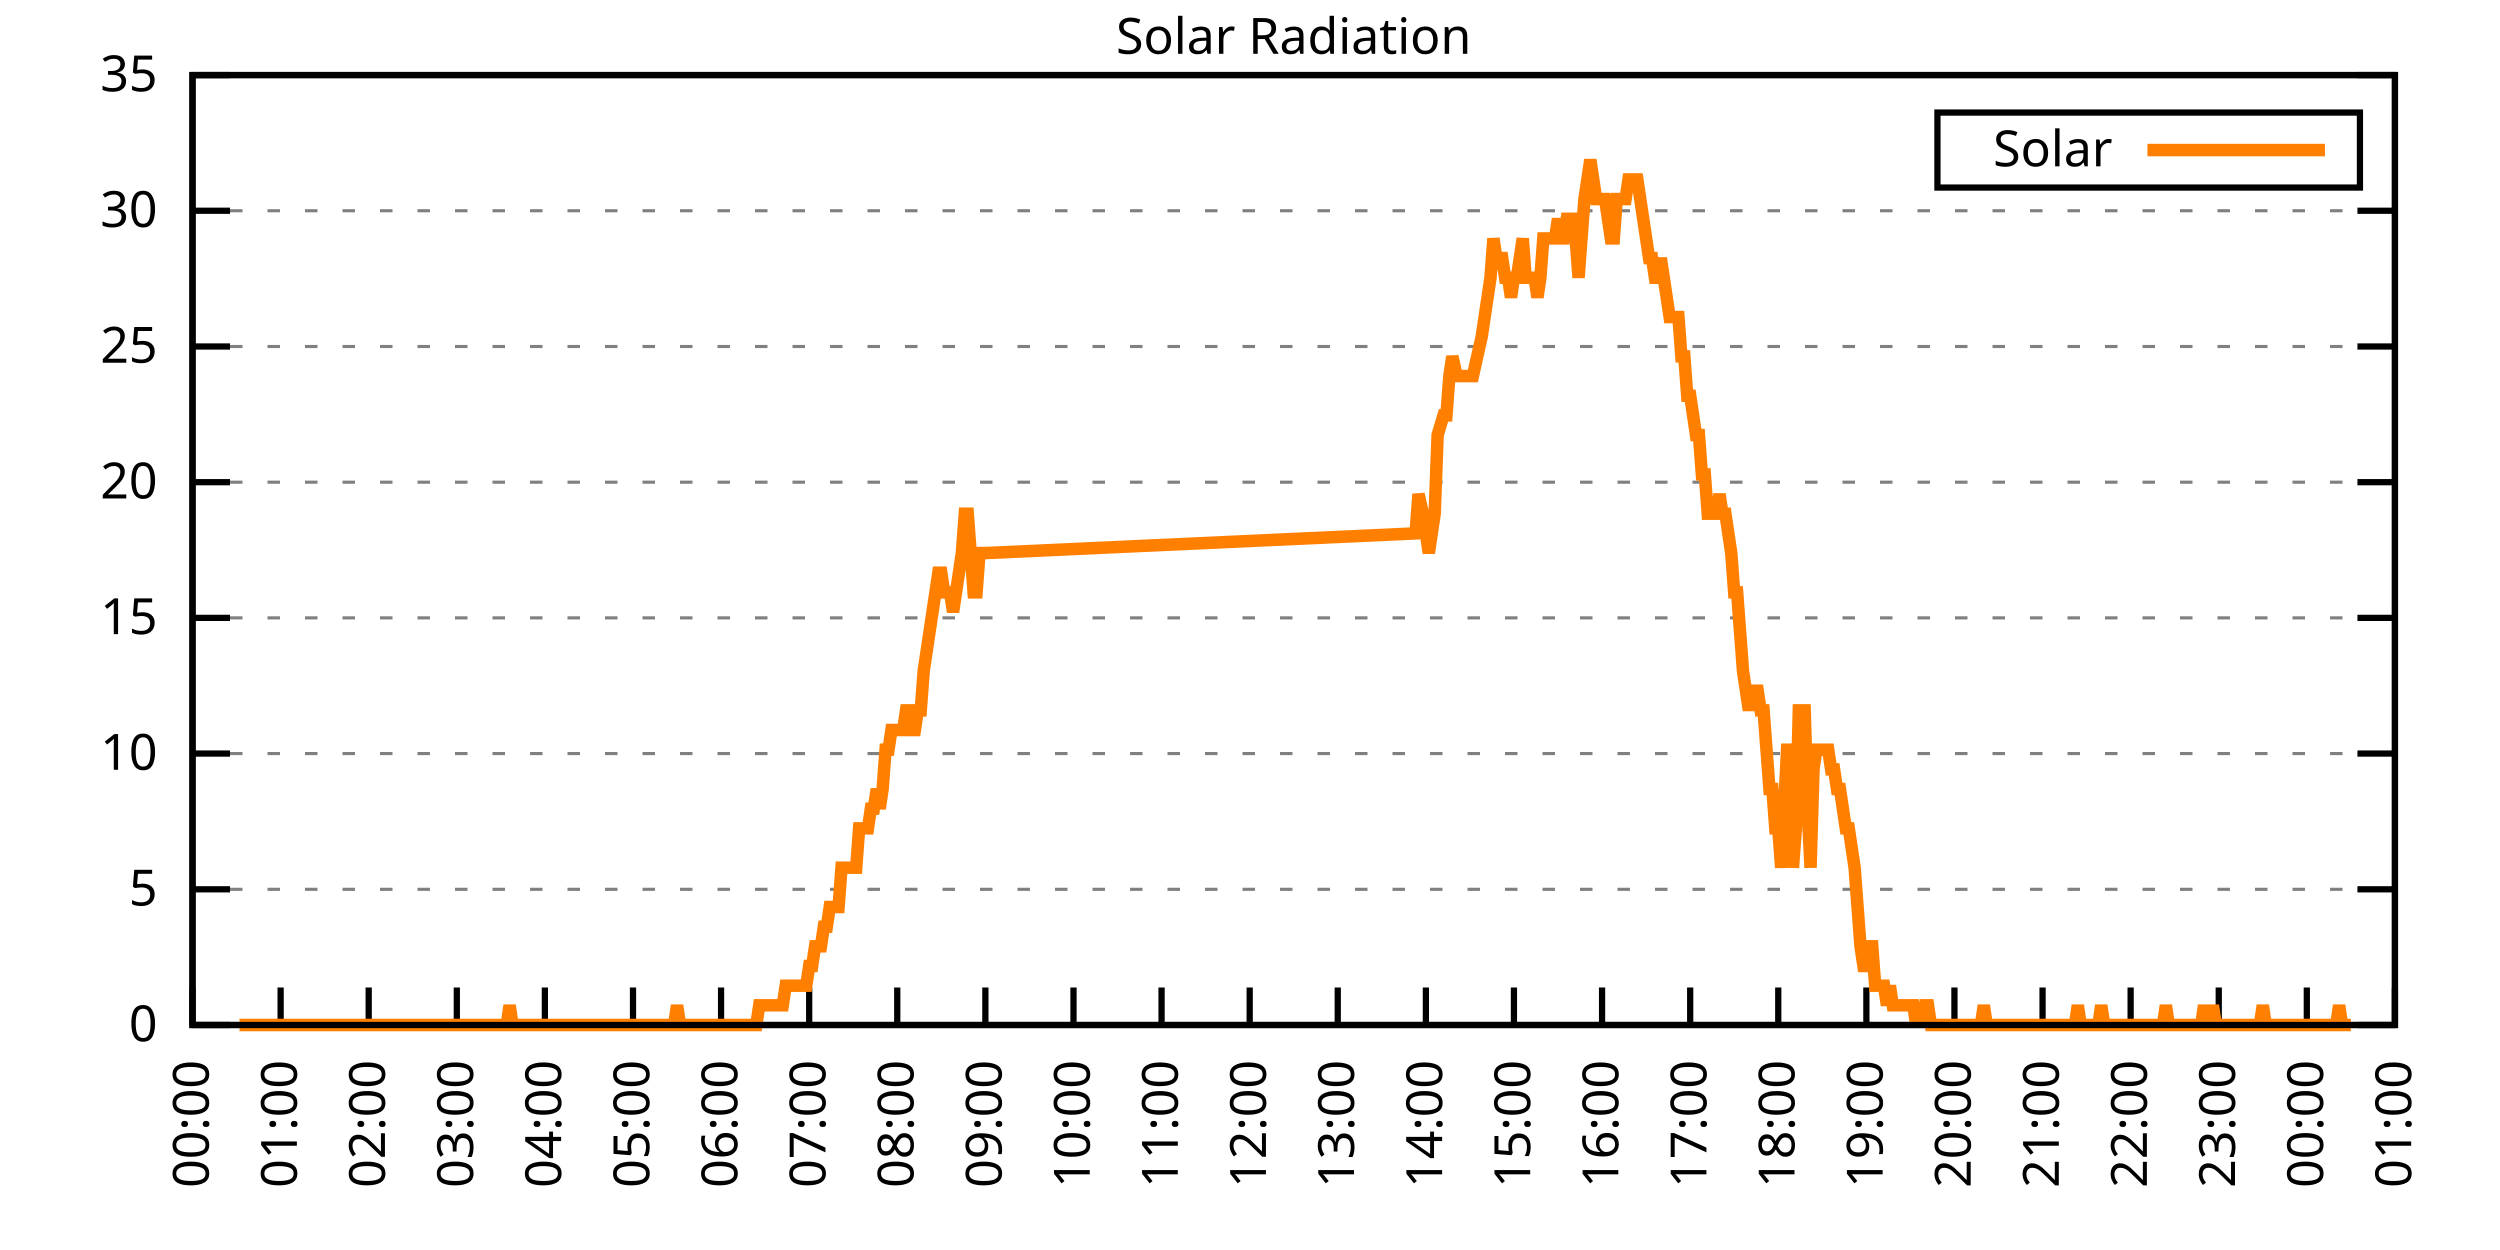
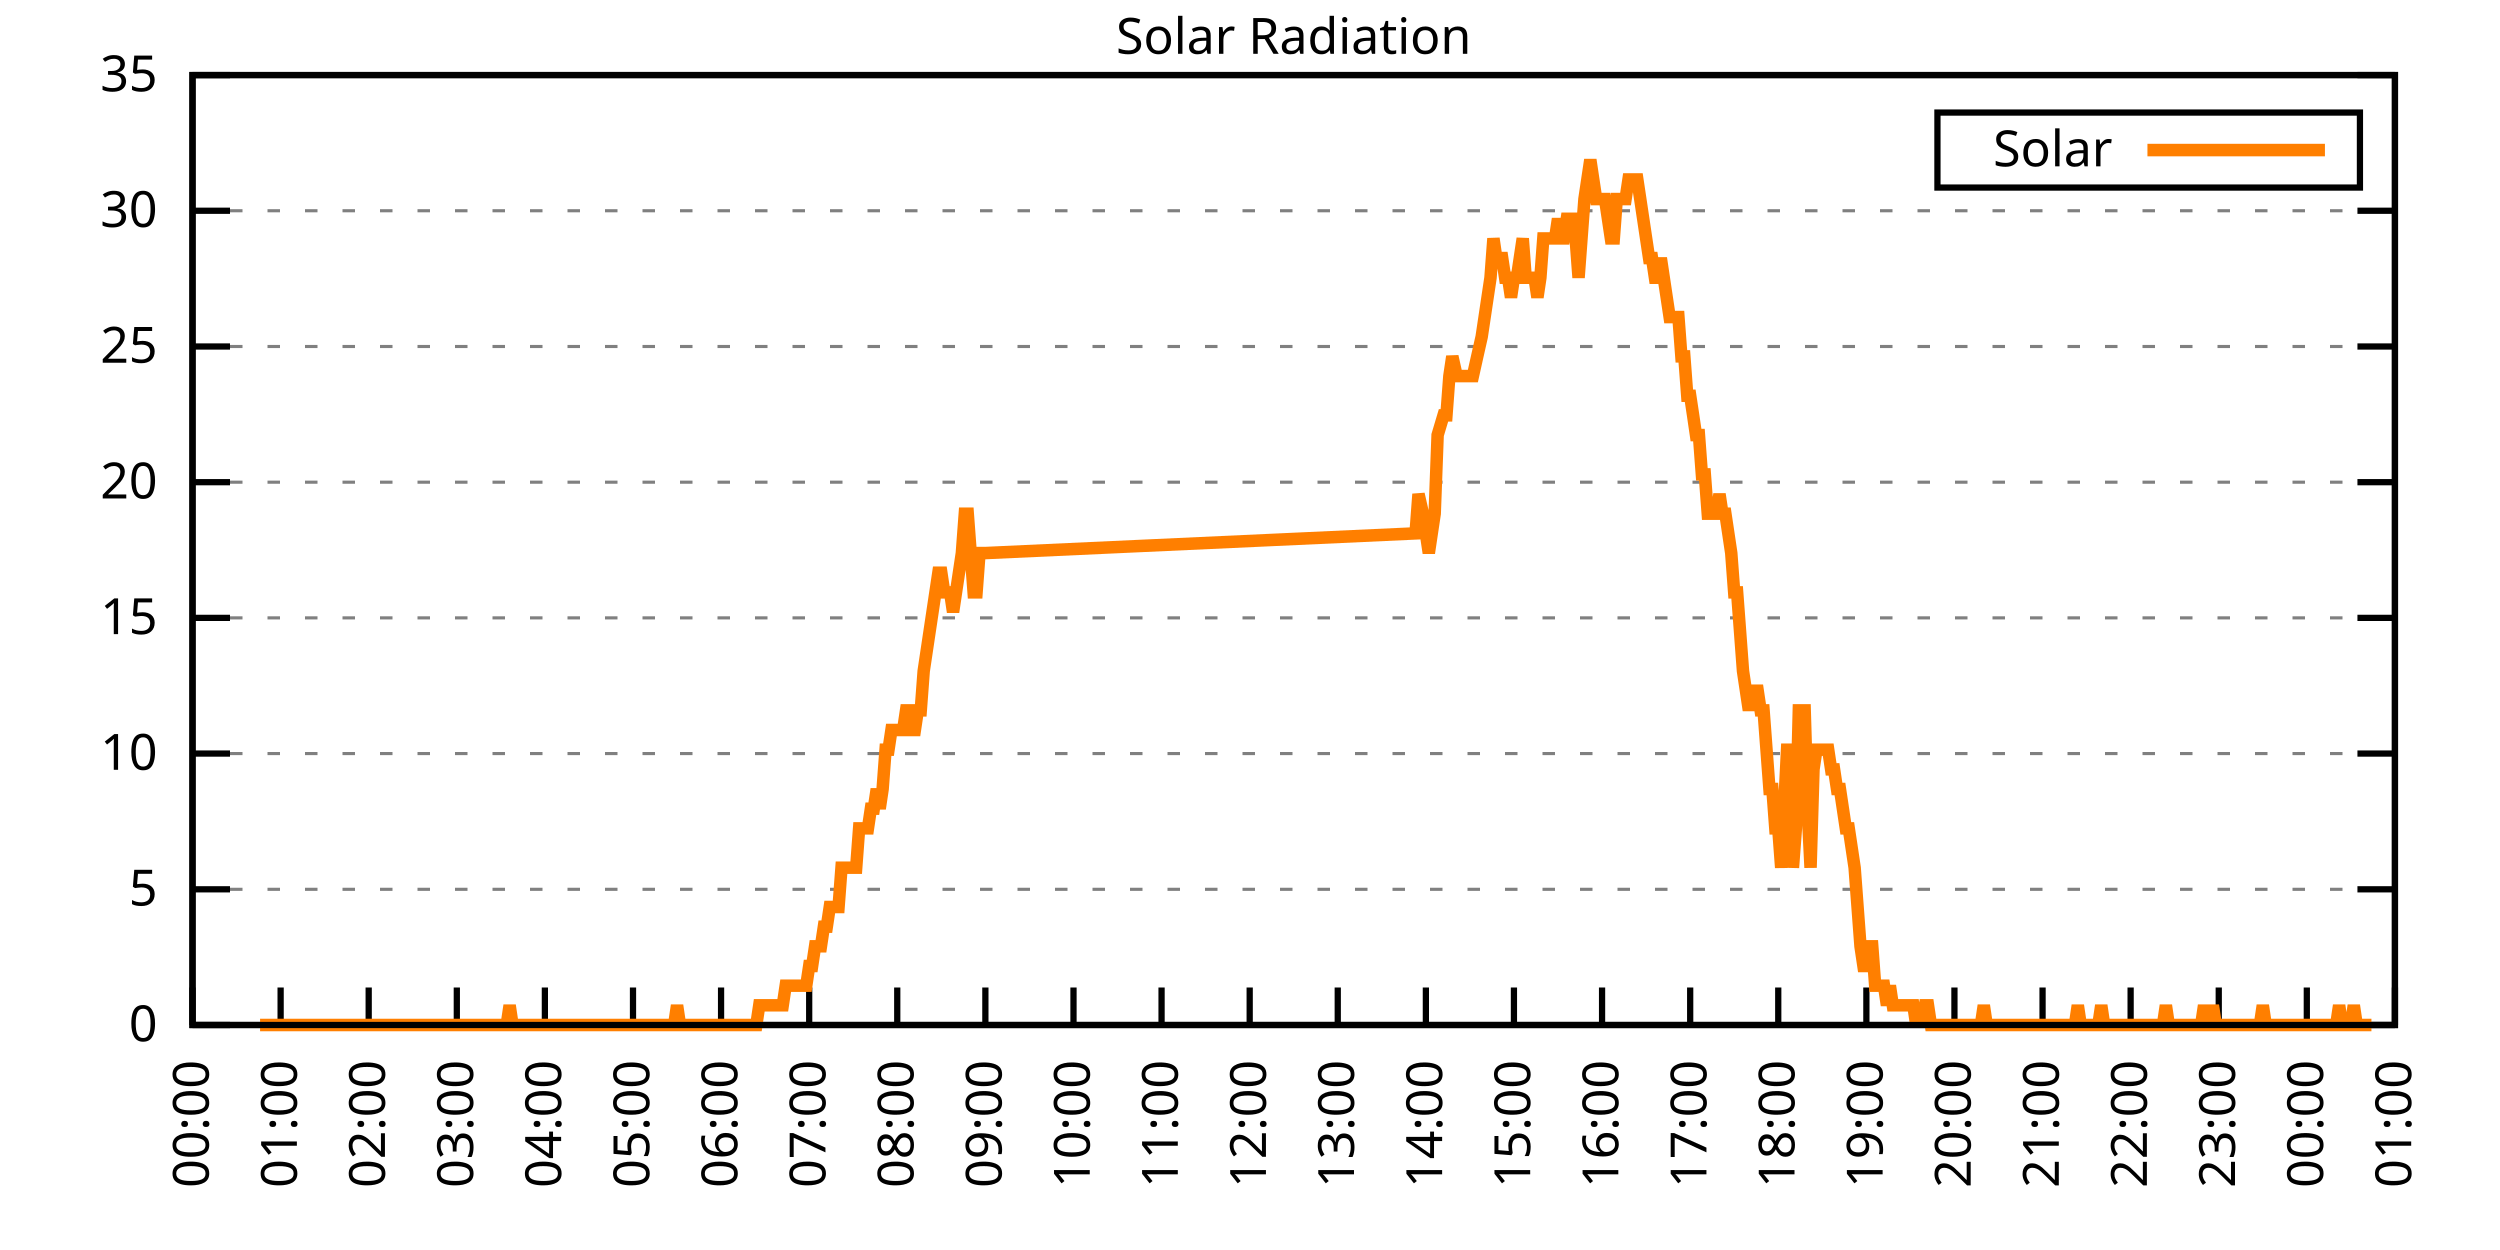
<svg xmlns="http://www.w3.org/2000/svg" xmlns:xlink="http://www.w3.org/1999/xlink" width="400" height="200" viewBox="0 0 400 200">
  <g id="gnuplot_canvas">
    <rect x="0" y="0" width="400" height="200" fill="none" />
    <defs>
      <circle id="gpDot" r="0.5" stroke-width="0.5" stroke="currentColor" />
      <path id="gpPt0" stroke-width="0.333" stroke="currentColor" d="M-1,0 h2 M0,-1 v2" />
      <path id="gpPt1" stroke-width="0.333" stroke="currentColor" d="M-1,-1 L1,1 M1,-1 L-1,1" />
      <path id="gpPt2" stroke-width="0.333" stroke="currentColor" d="M-1,0 L1,0 M0,-1 L0,1 M-1,-1 L1,1 M-1,1 L1,-1" />
      <rect id="gpPt3" stroke-width="0.333" stroke="currentColor" x="-1" y="-1" width="2" height="2" />
      <rect id="gpPt4" stroke-width="0.333" stroke="currentColor" fill="currentColor" x="-1" y="-1" width="2" height="2" />
      <circle id="gpPt5" stroke-width="0.333" stroke="currentColor" cx="0" cy="0" r="1" />
      <use xlink:href="#gpPt5" id="gpPt6" fill="currentColor" stroke="none" />
      <path id="gpPt7" stroke-width="0.333" stroke="currentColor" d="M0,-1.33 L-1.33,0.67 L1.33,0.67 z" />
      <use xlink:href="#gpPt7" id="gpPt8" fill="currentColor" stroke="none" />
      <use xlink:href="#gpPt7" id="gpPt9" stroke="currentColor" transform="rotate(180)" />
      <use xlink:href="#gpPt9" id="gpPt10" fill="currentColor" stroke="none" />
      <use xlink:href="#gpPt3" id="gpPt11" stroke="currentColor" transform="rotate(45)" />
      <use xlink:href="#gpPt11" id="gpPt12" fill="currentColor" stroke="none" />
      <path id="gpPt13" stroke-width="0.333" stroke="currentColor" d="M0,1.330 L1.265,0.411 L0.782,-1.067 L-0.782,-1.076 L-1.265,0.411 z" />
      <use xlink:href="#gpPt13" id="gpPt14" fill="currentColor" stroke="none" />
      <filter id="textbox" filterUnits="objectBoundingBox" x="0" y="0" height="1" width="1">
        <feFlood flood-color="white" flood-opacity="1" result="bgnd" />
        <feComposite in="SourceGraphic" in2="bgnd" operator="atop" />
      </filter>
      <filter id="greybox" filterUnits="objectBoundingBox" x="0" y="0" height="1" width="1">
        <feFlood flood-color="lightgrey" flood-opacity="1" result="grey" />
        <feComposite in="SourceGraphic" in2="grey" operator="atop" />
      </filter>
    </defs>
    <g fill="none" color="white" stroke="currentColor" stroke-width="1.00" stroke-linecap="butt" stroke-linejoin="miter">
</g>
    <g fill="none" color="black" stroke="currentColor" stroke-width="1.00" stroke-linecap="butt" stroke-linejoin="miter">
      <g stroke="none" shape-rendering="crispEdges">
        <polygon fill="rgb(255, 255, 255)" points="30.80,164.00 383.18,164.00 383.18,12.02 30.80,12.02 " />
      </g>
    </g>
    <g fill="none" color="black" stroke="currentColor" stroke-width="1.00" stroke-linecap="butt" stroke-linejoin="miter">
</g>
    <g fill="none" color="black" stroke="black" stroke-width="0.50" stroke-linecap="butt" stroke-linejoin="miter">
</g>
    <g fill="none" color="gray" stroke="currentColor" stroke-width="0.50" stroke-linecap="butt" stroke-linejoin="miter">
      <path stroke="gray" stroke-dasharray="2,4" class="gridline" d="M30.80,164.00 L383.19,164.00  " />
    </g>
    <g fill="none" color="gray" stroke="gray" stroke-width="1.00" stroke-linecap="butt" stroke-linejoin="miter">
</g>
    <g fill="none" color="black" stroke="currentColor" stroke-width="1.00" stroke-linecap="butt" stroke-linejoin="miter">
      <path stroke="black" d="M30.80,164.00 L36.80,164.00 M383.19,164.00 L377.19,164.00  " />
      <g transform="translate(25.20,166.60)" stroke="none" fill="black" font-family="Sans" font-size="8.00" text-anchor="end">
        <text>
          <tspan font-family="Sans"> 0</tspan>
        </text>
      </g>
    </g>
    <g fill="none" color="black" stroke="currentColor" stroke-width="1.00" stroke-linecap="butt" stroke-linejoin="miter">
</g>
    <g fill="none" color="black" stroke="black" stroke-width="0.50" stroke-linecap="butt" stroke-linejoin="miter">
</g>
    <g fill="none" color="gray" stroke="currentColor" stroke-width="0.50" stroke-linecap="butt" stroke-linejoin="miter">
      <path stroke="gray" stroke-dasharray="2,4" class="gridline" d="M30.80,142.29 L383.19,142.29  " />
    </g>
    <g fill="none" color="gray" stroke="gray" stroke-width="1.00" stroke-linecap="butt" stroke-linejoin="miter">
</g>
    <g fill="none" color="black" stroke="currentColor" stroke-width="1.00" stroke-linecap="butt" stroke-linejoin="miter">
      <path stroke="black" d="M30.80,142.29 L36.80,142.29 M383.19,142.29 L377.19,142.29  " />
      <g transform="translate(25.20,144.89)" stroke="none" fill="black" font-family="Sans" font-size="8.00" text-anchor="end">
        <text>
          <tspan font-family="Sans"> 5</tspan>
        </text>
      </g>
    </g>
    <g fill="none" color="black" stroke="currentColor" stroke-width="1.00" stroke-linecap="butt" stroke-linejoin="miter">
</g>
    <g fill="none" color="black" stroke="black" stroke-width="0.50" stroke-linecap="butt" stroke-linejoin="miter">
</g>
    <g fill="none" color="gray" stroke="currentColor" stroke-width="0.50" stroke-linecap="butt" stroke-linejoin="miter">
      <path stroke="gray" stroke-dasharray="2,4" class="gridline" d="M30.80,120.57 L383.19,120.57  " />
    </g>
    <g fill="none" color="gray" stroke="gray" stroke-width="1.00" stroke-linecap="butt" stroke-linejoin="miter">
</g>
    <g fill="none" color="black" stroke="currentColor" stroke-width="1.00" stroke-linecap="butt" stroke-linejoin="miter">
      <path stroke="black" d="M30.80,120.57 L36.80,120.57 M383.19,120.57 L377.19,120.57  " />
      <g transform="translate(25.20,123.17)" stroke="none" fill="black" font-family="Sans" font-size="8.00" text-anchor="end">
        <text>
          <tspan font-family="Sans"> 10</tspan>
        </text>
      </g>
    </g>
    <g fill="none" color="black" stroke="currentColor" stroke-width="1.00" stroke-linecap="butt" stroke-linejoin="miter">
</g>
    <g fill="none" color="black" stroke="black" stroke-width="0.50" stroke-linecap="butt" stroke-linejoin="miter">
</g>
    <g fill="none" color="gray" stroke="currentColor" stroke-width="0.50" stroke-linecap="butt" stroke-linejoin="miter">
      <path stroke="gray" stroke-dasharray="2,4" class="gridline" d="M30.80,98.86 L383.19,98.86  " />
    </g>
    <g fill="none" color="gray" stroke="gray" stroke-width="1.00" stroke-linecap="butt" stroke-linejoin="miter">
</g>
    <g fill="none" color="black" stroke="currentColor" stroke-width="1.00" stroke-linecap="butt" stroke-linejoin="miter">
      <path stroke="black" d="M30.80,98.86 L36.80,98.86 M383.19,98.86 L377.19,98.86  " />
      <g transform="translate(25.20,101.46)" stroke="none" fill="black" font-family="Sans" font-size="8.00" text-anchor="end">
        <text>
          <tspan font-family="Sans"> 15</tspan>
        </text>
      </g>
    </g>
    <g fill="none" color="black" stroke="currentColor" stroke-width="1.00" stroke-linecap="butt" stroke-linejoin="miter">
</g>
    <g fill="none" color="black" stroke="black" stroke-width="0.50" stroke-linecap="butt" stroke-linejoin="miter">
</g>
    <g fill="none" color="gray" stroke="currentColor" stroke-width="0.50" stroke-linecap="butt" stroke-linejoin="miter">
      <path stroke="gray" stroke-dasharray="2,4" class="gridline" d="M30.80,77.15 L383.19,77.15  " />
    </g>
    <g fill="none" color="gray" stroke="gray" stroke-width="1.00" stroke-linecap="butt" stroke-linejoin="miter">
</g>
    <g fill="none" color="black" stroke="currentColor" stroke-width="1.00" stroke-linecap="butt" stroke-linejoin="miter">
      <path stroke="black" d="M30.80,77.15 L36.80,77.15 M383.19,77.15 L377.19,77.15  " />
      <g transform="translate(25.20,79.75)" stroke="none" fill="black" font-family="Sans" font-size="8.00" text-anchor="end">
        <text>
          <tspan font-family="Sans"> 20</tspan>
        </text>
      </g>
    </g>
    <g fill="none" color="black" stroke="currentColor" stroke-width="1.00" stroke-linecap="butt" stroke-linejoin="miter">
</g>
    <g fill="none" color="black" stroke="black" stroke-width="0.50" stroke-linecap="butt" stroke-linejoin="miter">
</g>
    <g fill="none" color="gray" stroke="currentColor" stroke-width="0.50" stroke-linecap="butt" stroke-linejoin="miter">
      <path stroke="gray" stroke-dasharray="2,4" class="gridline" d="M30.80,55.44 L383.19,55.44  " />
    </g>
    <g fill="none" color="gray" stroke="gray" stroke-width="1.00" stroke-linecap="butt" stroke-linejoin="miter">
</g>
    <g fill="none" color="black" stroke="currentColor" stroke-width="1.00" stroke-linecap="butt" stroke-linejoin="miter">
      <path stroke="black" d="M30.80,55.44 L36.80,55.44 M383.19,55.44 L377.19,55.44  " />
      <g transform="translate(25.20,58.04)" stroke="none" fill="black" font-family="Sans" font-size="8.00" text-anchor="end">
        <text>
          <tspan font-family="Sans"> 25</tspan>
        </text>
      </g>
    </g>
    <g fill="none" color="black" stroke="currentColor" stroke-width="1.00" stroke-linecap="butt" stroke-linejoin="miter">
</g>
    <g fill="none" color="black" stroke="black" stroke-width="0.50" stroke-linecap="butt" stroke-linejoin="miter">
</g>
    <g fill="none" color="gray" stroke="currentColor" stroke-width="0.50" stroke-linecap="butt" stroke-linejoin="miter">
      <path stroke="gray" stroke-dasharray="2,4" class="gridline" d="M30.80,33.72 L383.19,33.72  " />
    </g>
    <g fill="none" color="gray" stroke="gray" stroke-width="1.00" stroke-linecap="butt" stroke-linejoin="miter">
</g>
    <g fill="none" color="black" stroke="currentColor" stroke-width="1.00" stroke-linecap="butt" stroke-linejoin="miter">
      <path stroke="black" d="M30.80,33.72 L36.80,33.72 M383.19,33.72 L377.19,33.72  " />
      <g transform="translate(25.20,36.32)" stroke="none" fill="black" font-family="Sans" font-size="8.00" text-anchor="end">
        <text>
          <tspan font-family="Sans"> 30</tspan>
        </text>
      </g>
    </g>
    <g fill="none" color="black" stroke="currentColor" stroke-width="1.00" stroke-linecap="butt" stroke-linejoin="miter">
</g>
    <g fill="none" color="black" stroke="black" stroke-width="0.50" stroke-linecap="butt" stroke-linejoin="miter">
</g>
    <g fill="none" color="gray" stroke="currentColor" stroke-width="0.50" stroke-linecap="butt" stroke-linejoin="miter">
      <path stroke="gray" stroke-dasharray="2,4" class="gridline" d="M30.80,12.01 L383.19,12.01  " />
    </g>
    <g fill="none" color="gray" stroke="gray" stroke-width="1.00" stroke-linecap="butt" stroke-linejoin="miter">
</g>
    <g fill="none" color="black" stroke="currentColor" stroke-width="1.00" stroke-linecap="butt" stroke-linejoin="miter">
      <path stroke="black" d="M30.80,12.01 L36.80,12.01 M383.19,12.01 L377.19,12.01  " />
      <g transform="translate(25.20,14.61)" stroke="none" fill="black" font-family="Sans" font-size="8.00" text-anchor="end">
        <text>
          <tspan font-family="Sans"> 35</tspan>
        </text>
      </g>
    </g>
    <g fill="none" color="black" stroke="currentColor" stroke-width="1.00" stroke-linecap="butt" stroke-linejoin="miter">
      <path stroke="black" d="M30.80,164.00 L30.80,158.00  " />
      <g transform="translate(33.40,169.60) rotate(270.00)" stroke="none" fill="black" font-family="Sans" font-size="8.00" text-anchor="end">
        <text>
          <tspan font-family="Sans">00:00</tspan>
        </text>
      </g>
    </g>
    <g fill="none" color="black" stroke="currentColor" stroke-width="1.00" stroke-linecap="butt" stroke-linejoin="miter">
      <path stroke="black" d="M44.90,164.00 L44.90,158.00  " />
      <g transform="translate(47.50,169.60) rotate(270.00)" stroke="none" fill="black" font-family="Sans" font-size="8.00" text-anchor="end">
        <text>
          <tspan font-family="Sans">01:00</tspan>
        </text>
      </g>
    </g>
    <g fill="none" color="black" stroke="currentColor" stroke-width="1.00" stroke-linecap="butt" stroke-linejoin="miter">
      <path stroke="black" d="M58.99,164.00 L58.99,158.00  " />
      <g transform="translate(61.59,169.60) rotate(270.00)" stroke="none" fill="black" font-family="Sans" font-size="8.00" text-anchor="end">
        <text>
          <tspan font-family="Sans">02:00</tspan>
        </text>
      </g>
    </g>
    <g fill="none" color="black" stroke="currentColor" stroke-width="1.00" stroke-linecap="butt" stroke-linejoin="miter">
      <path stroke="black" d="M73.09,164.00 L73.09,158.00  " />
      <g transform="translate(75.69,169.60) rotate(270.00)" stroke="none" fill="black" font-family="Sans" font-size="8.00" text-anchor="end">
        <text>
          <tspan font-family="Sans">03:00</tspan>
        </text>
      </g>
    </g>
    <g fill="none" color="black" stroke="currentColor" stroke-width="1.00" stroke-linecap="butt" stroke-linejoin="miter">
      <path stroke="black" d="M87.18,164.00 L87.18,158.00  " />
      <g transform="translate(89.78,169.60) rotate(270.00)" stroke="none" fill="black" font-family="Sans" font-size="8.00" text-anchor="end">
        <text>
          <tspan font-family="Sans">04:00</tspan>
        </text>
      </g>
    </g>
    <g fill="none" color="black" stroke="currentColor" stroke-width="1.00" stroke-linecap="butt" stroke-linejoin="miter">
      <path stroke="black" d="M101.28,164.00 L101.28,158.00  " />
      <g transform="translate(103.88,169.60) rotate(270.00)" stroke="none" fill="black" font-family="Sans" font-size="8.00" text-anchor="end">
        <text>
          <tspan font-family="Sans">05:00</tspan>
        </text>
      </g>
    </g>
    <g fill="none" color="black" stroke="currentColor" stroke-width="1.00" stroke-linecap="butt" stroke-linejoin="miter">
      <path stroke="black" d="M115.37,164.00 L115.37,158.00  " />
      <g transform="translate(117.97,169.60) rotate(270.00)" stroke="none" fill="black" font-family="Sans" font-size="8.00" text-anchor="end">
        <text>
          <tspan font-family="Sans">06:00</tspan>
        </text>
      </g>
    </g>
    <g fill="none" color="black" stroke="currentColor" stroke-width="1.00" stroke-linecap="butt" stroke-linejoin="miter">
      <path stroke="black" d="M129.47,164.00 L129.47,158.00  " />
      <g transform="translate(132.07,169.60) rotate(270.00)" stroke="none" fill="black" font-family="Sans" font-size="8.00" text-anchor="end">
        <text>
          <tspan font-family="Sans">07:00</tspan>
        </text>
      </g>
    </g>
    <g fill="none" color="black" stroke="currentColor" stroke-width="1.00" stroke-linecap="butt" stroke-linejoin="miter">
      <path stroke="black" d="M143.56,164.00 L143.56,158.00  " />
      <g transform="translate(146.16,169.60) rotate(270.00)" stroke="none" fill="black" font-family="Sans" font-size="8.00" text-anchor="end">
        <text>
          <tspan font-family="Sans">08:00</tspan>
        </text>
      </g>
    </g>
    <g fill="none" color="black" stroke="currentColor" stroke-width="1.00" stroke-linecap="butt" stroke-linejoin="miter">
      <path stroke="black" d="M157.66,164.00 L157.66,158.00  " />
      <g transform="translate(160.26,169.60) rotate(270.00)" stroke="none" fill="black" font-family="Sans" font-size="8.00" text-anchor="end">
        <text>
          <tspan font-family="Sans">09:00</tspan>
        </text>
      </g>
    </g>
    <g fill="none" color="black" stroke="currentColor" stroke-width="1.00" stroke-linecap="butt" stroke-linejoin="miter">
      <path stroke="black" d="M171.76,164.00 L171.76,158.00  " />
      <g transform="translate(174.36,169.60) rotate(270.00)" stroke="none" fill="black" font-family="Sans" font-size="8.00" text-anchor="end">
        <text>
          <tspan font-family="Sans">10:00</tspan>
        </text>
      </g>
    </g>
    <g fill="none" color="black" stroke="currentColor" stroke-width="1.00" stroke-linecap="butt" stroke-linejoin="miter">
      <path stroke="black" d="M185.85,164.00 L185.85,158.00  " />
      <g transform="translate(188.45,169.60) rotate(270.00)" stroke="none" fill="black" font-family="Sans" font-size="8.00" text-anchor="end">
        <text>
          <tspan font-family="Sans">11:00</tspan>
        </text>
      </g>
    </g>
    <g fill="none" color="black" stroke="currentColor" stroke-width="1.00" stroke-linecap="butt" stroke-linejoin="miter">
      <path stroke="black" d="M199.95,164.00 L199.95,158.00  " />
      <g transform="translate(202.55,169.60) rotate(270.00)" stroke="none" fill="black" font-family="Sans" font-size="8.00" text-anchor="end">
        <text>
          <tspan font-family="Sans">12:00</tspan>
        </text>
      </g>
    </g>
    <g fill="none" color="black" stroke="currentColor" stroke-width="1.00" stroke-linecap="butt" stroke-linejoin="miter">
      <path stroke="black" d="M214.04,164.00 L214.04,158.00  " />
      <g transform="translate(216.64,169.60) rotate(270.00)" stroke="none" fill="black" font-family="Sans" font-size="8.00" text-anchor="end">
        <text>
          <tspan font-family="Sans">13:00</tspan>
        </text>
      </g>
    </g>
    <g fill="none" color="black" stroke="currentColor" stroke-width="1.00" stroke-linecap="butt" stroke-linejoin="miter">
      <path stroke="black" d="M228.14,164.00 L228.14,158.00  " />
      <g transform="translate(230.74,169.60) rotate(270.00)" stroke="none" fill="black" font-family="Sans" font-size="8.00" text-anchor="end">
        <text>
          <tspan font-family="Sans">14:00</tspan>
        </text>
      </g>
    </g>
    <g fill="none" color="black" stroke="currentColor" stroke-width="1.00" stroke-linecap="butt" stroke-linejoin="miter">
      <path stroke="black" d="M242.23,164.00 L242.23,158.00  " />
      <g transform="translate(244.83,169.60) rotate(270.00)" stroke="none" fill="black" font-family="Sans" font-size="8.00" text-anchor="end">
        <text>
          <tspan font-family="Sans">15:00</tspan>
        </text>
      </g>
    </g>
    <g fill="none" color="black" stroke="currentColor" stroke-width="1.00" stroke-linecap="butt" stroke-linejoin="miter">
      <path stroke="black" d="M256.33,164.00 L256.33,158.00  " />
      <g transform="translate(258.93,169.60) rotate(270.00)" stroke="none" fill="black" font-family="Sans" font-size="8.00" text-anchor="end">
        <text>
          <tspan font-family="Sans">16:00</tspan>
        </text>
      </g>
    </g>
    <g fill="none" color="black" stroke="currentColor" stroke-width="1.00" stroke-linecap="butt" stroke-linejoin="miter">
      <path stroke="black" d="M270.43,164.00 L270.43,158.00  " />
      <g transform="translate(273.03,169.60) rotate(270.00)" stroke="none" fill="black" font-family="Sans" font-size="8.00" text-anchor="end">
        <text>
          <tspan font-family="Sans">17:00</tspan>
        </text>
      </g>
    </g>
    <g fill="none" color="black" stroke="currentColor" stroke-width="1.00" stroke-linecap="butt" stroke-linejoin="miter">
      <path stroke="black" d="M284.52,164.00 L284.52,158.00  " />
      <g transform="translate(287.12,169.60) rotate(270.00)" stroke="none" fill="black" font-family="Sans" font-size="8.00" text-anchor="end">
        <text>
          <tspan font-family="Sans">18:00</tspan>
        </text>
      </g>
    </g>
    <g fill="none" color="black" stroke="currentColor" stroke-width="1.00" stroke-linecap="butt" stroke-linejoin="miter">
      <path stroke="black" d="M298.62,164.00 L298.62,158.00  " />
      <g transform="translate(301.22,169.60) rotate(270.00)" stroke="none" fill="black" font-family="Sans" font-size="8.00" text-anchor="end">
        <text>
          <tspan font-family="Sans">19:00</tspan>
        </text>
      </g>
    </g>
    <g fill="none" color="black" stroke="currentColor" stroke-width="1.00" stroke-linecap="butt" stroke-linejoin="miter">
      <path stroke="black" d="M312.71,164.00 L312.71,158.00  " />
      <g transform="translate(315.31,169.60) rotate(270.00)" stroke="none" fill="black" font-family="Sans" font-size="8.00" text-anchor="end">
        <text>
          <tspan font-family="Sans">20:00</tspan>
        </text>
      </g>
    </g>
    <g fill="none" color="black" stroke="currentColor" stroke-width="1.00" stroke-linecap="butt" stroke-linejoin="miter">
      <path stroke="black" d="M326.81,164.00 L326.81,158.00  " />
      <g transform="translate(329.41,169.60) rotate(270.00)" stroke="none" fill="black" font-family="Sans" font-size="8.00" text-anchor="end">
        <text>
          <tspan font-family="Sans">21:00</tspan>
        </text>
      </g>
    </g>
    <g fill="none" color="black" stroke="currentColor" stroke-width="1.00" stroke-linecap="butt" stroke-linejoin="miter">
      <path stroke="black" d="M340.90,164.00 L340.90,158.00  " />
      <g transform="translate(343.50,169.60) rotate(270.00)" stroke="none" fill="black" font-family="Sans" font-size="8.00" text-anchor="end">
        <text>
          <tspan font-family="Sans">22:00</tspan>
        </text>
      </g>
    </g>
    <g fill="none" color="black" stroke="currentColor" stroke-width="1.00" stroke-linecap="butt" stroke-linejoin="miter">
      <path stroke="black" d="M355.00,164.00 L355.00,158.00  " />
      <g transform="translate(357.60,169.60) rotate(270.00)" stroke="none" fill="black" font-family="Sans" font-size="8.00" text-anchor="end">
        <text>
          <tspan font-family="Sans">23:00</tspan>
        </text>
      </g>
    </g>
    <g fill="none" color="black" stroke="currentColor" stroke-width="1.00" stroke-linecap="butt" stroke-linejoin="miter">
      <path stroke="black" d="M369.09,164.00 L369.09,158.00  " />
      <g transform="translate(371.69,169.60) rotate(270.00)" stroke="none" fill="black" font-family="Sans" font-size="8.00" text-anchor="end">
        <text>
          <tspan font-family="Sans">00:00</tspan>
        </text>
      </g>
    </g>
    <g fill="none" color="black" stroke="currentColor" stroke-width="1.00" stroke-linecap="butt" stroke-linejoin="miter">
      <path stroke="black" d="M383.19,164.00 L383.19,158.00  " />
      <g transform="translate(385.79,169.60) rotate(270.00)" stroke="none" fill="black" font-family="Sans" font-size="8.00" text-anchor="end">
        <text>
          <tspan font-family="Sans">01:00</tspan>
        </text>
      </g>
    </g>
    <g fill="none" color="black" stroke="currentColor" stroke-width="1.00" stroke-linecap="butt" stroke-linejoin="miter">
</g>
    <g fill="none" color="black" stroke="currentColor" stroke-width="1.00" stroke-linecap="butt" stroke-linejoin="miter">
      <path stroke="black" d="M30.80,12.01 L30.80,164.00 L383.19,164.00 L383.19,12.01 L30.80,12.01 Z  " />
    </g>
    <g fill="none" color="black" stroke="currentColor" stroke-width="1.00" stroke-linecap="butt" stroke-linejoin="miter">
</g>
    <g fill="none" color="black" stroke="currentColor" stroke-width="1.00" stroke-linecap="butt" stroke-linejoin="miter">
      <path stroke="black" d="M309.99,30.01 L309.99,18.01 L377.59,18.01 L377.59,30.01 L309.99,30.01 Z  " />
    </g>
    <g id="Solar_Radiation_plot_1">
      <g fill="none" color="white" stroke="black" stroke-width="2.00" stroke-linecap="butt" stroke-linejoin="miter">
</g>
      <g fill="none" color="black" stroke="currentColor" stroke-width="2.00" stroke-linecap="butt" stroke-linejoin="miter">
        <g transform="translate(337.99,26.61)" stroke="none" fill="black" font-family="Sans" font-size="8.00" text-anchor="end">
          <text>
            <tspan font-family="Sans">Solar</tspan>
          </text>
        </g>
      </g>
      <g fill="none" color="black" stroke="currentColor" stroke-width="2.00" stroke-linecap="butt" stroke-linejoin="miter">
-         <path stroke="rgb(255, 127,   0)" d="M343.59,24.01 L371.99,24.01 M38.32,164.00 L38.79,164.00 L39.26,164.00 L39.73,164.00 L40.20,164.00 L40.67,164.00   L41.14,164.00 L41.61,164.00 L42.08,164.00 L42.55,164.00 L43.02,164.00 L43.49,164.00 L43.96,164.00 L44.43,164.00   L44.90,164.00 L45.37,164.00 L45.84,164.00 L46.31,164.00 L46.78,164.00 L47.24,164.00 L47.71,164.00 L48.18,164.00   L48.65,164.00 L49.12,164.00 L49.59,164.00 L50.06,164.00 L50.53,164.00 L51.00,164.00 L51.47,164.00 L51.94,164.00   L52.41,164.00 L52.88,164.00 L53.35,164.00 L53.82,164.00 L54.29,164.00 L54.76,164.00 L55.23,164.00 L55.70,164.00   L56.17,164.00 L56.64,164.00 L57.11,164.00 L57.58,164.00 L58.05,164.00 L58.52,164.00 L58.99,164.00 L59.46,164.00   L59.93,164.00 L60.40,164.00 L60.87,164.00 L61.34,164.00 L61.81,164.00 L62.28,164.00 L62.75,164.00 L63.22,164.00   L63.69,164.00 L64.16,164.00 L64.63,164.00 L65.10,164.00 L65.57,164.00 L66.04,164.00 L66.51,164.00 L66.98,164.00   L67.45,164.00 L67.92,164.00 L68.39,164.00 L68.86,164.00 L69.33,164.00 L69.80,164.00 L70.27,164.00 L70.74,164.00   L71.21,164.00 L71.68,164.00 L72.15,164.00 L72.62,164.00 L73.09,164.00 L73.56,164.00 L74.03,164.00 L74.50,164.00   L74.97,164.00 L75.44,164.00 L75.91,164.00 L76.38,164.00 L76.85,164.00 L77.32,164.00 L77.79,164.00 L78.26,164.00   L78.73,164.00 L79.19,164.00 L79.66,164.00 L80.13,164.00 L80.60,164.00 L81.07,164.00 L81.54,160.85 L82.01,164.00   L82.48,164.00 L82.95,164.00 L83.42,164.00 L83.89,164.00 L84.36,164.00 L84.83,164.00 L85.30,164.00 L85.77,164.00   L86.24,164.00 L86.71,164.00 L87.18,164.00 L87.65,164.00 L88.12,164.00 L88.59,164.00 L89.06,164.00 L89.53,164.00   L90.00,164.00 L90.47,164.00 L90.94,164.00 L91.41,164.00 L91.88,164.00 L92.35,164.00 L92.82,164.00 L93.29,164.00   L93.76,164.00 L94.23,164.00 L94.70,164.00 L95.17,164.00 L95.64,164.00 L96.11,164.00 L96.58,164.00 L97.05,164.00   L97.52,164.00 L97.99,164.00 L98.46,164.00 L98.93,164.00 L99.40,164.00 L99.87,164.00 L100.34,164.00 L100.81,164.00   L101.28,164.00 L101.75,164.00 L102.22,164.00 L102.69,164.00 L103.16,164.00 L103.63,164.00 L104.10,164.00 L104.57,164.00   L105.04,164.00 L105.51,164.00 L105.98,164.00 L106.45,164.00 L106.92,164.00 L107.39,164.00 L107.86,164.00 L108.33,160.85   L108.80,164.00 L109.27,164.00 L109.74,164.00 L110.21,164.00 L110.68,164.00 L111.14,164.00 L111.61,164.00 L112.08,164.00   L112.55,164.00 L113.02,164.00 L113.49,164.00 L113.96,164.00 L114.43,164.00 L114.90,164.00 L115.37,164.00 L115.84,164.00   L116.31,164.00 L116.78,164.00 L117.25,164.00 L117.72,164.00 L118.19,164.00 L118.66,164.00 L119.13,164.00 L119.60,164.00   L120.07,164.00 L120.54,164.00 L121.01,164.00 L121.48,160.85 L121.95,160.85 L122.42,160.85 L122.89,160.85 L123.36,160.85   L123.83,160.85 L124.30,160.85 L124.77,160.85 L125.24,160.85 L125.71,157.71 L126.18,157.71 L126.65,157.71 L127.12,157.71   L127.59,157.71 L128.06,157.71 L128.53,157.71 L129.00,157.71 L129.47,154.56 L129.94,154.56 L130.41,151.41 L130.88,151.41   L131.35,151.41 L131.82,148.27 L132.29,148.27 L132.76,145.12 L133.23,145.12 L133.70,145.12 L134.17,145.12 L134.64,138.83   L135.11,138.83 L135.58,138.83 L136.05,138.83 L136.52,138.83 L136.99,138.83 L137.46,132.54 L137.93,132.54 L138.40,132.54   L138.87,132.54 L139.34,129.39 L139.81,129.39 L140.28,126.24 L140.75,129.39 L141.22,126.24 L141.69,119.95 L142.16,119.95   L142.63,116.80 L143.09,116.80 L143.56,116.80 L144.03,116.80 L144.50,116.80 L144.97,113.66 L145.44,113.66 L145.91,116.80   L146.38,116.80 L146.85,113.66 L147.32,113.66 L147.79,107.37 L148.26,104.22 L148.73,101.07 L149.20,97.93 L149.67,94.78   L150.14,91.63 L150.61,91.63 L151.08,94.78 L151.55,94.78 L152.02,94.78 L152.49,97.93 L152.96,94.78 L153.43,91.63   L153.90,88.49 L154.37,82.19 L154.84,82.19 L155.31,88.49 L155.78,94.78 L156.25,94.78 L156.72,88.49 L157.19,88.49   L157.66,88.49 L226.49,85.34 L226.96,79.05 L227.67,82.19 L228.61,88.49 L229.08,85.34 L229.55,82.19 L230.02,69.61   L230.96,66.46 L231.43,66.46 L231.90,60.17 L232.37,57.02 L233.07,60.17 L233.78,60.17 L234.25,60.17 L234.72,60.17   L235.19,60.17 L235.66,60.17 L236.36,57.02 L237.07,53.88 L237.54,50.73 L238.01,47.58 L238.48,44.44 L238.95,38.15   L239.41,41.29 L239.88,41.29 L240.35,41.29 L240.82,44.44 L241.29,44.44 L241.76,47.58 L242.23,44.44 L242.70,44.44   L243.17,41.29 L243.64,38.15 L244.11,44.44 L244.58,44.44 L245.05,44.44 L245.52,44.44 L245.99,47.58 L246.46,44.44   L246.93,38.15 L247.40,38.15 L247.87,38.15 L248.34,38.15 L248.81,38.15 L249.28,35.00 L249.75,38.15 L250.22,38.15   L250.69,35.00 L251.16,35.00 L251.63,35.00 L252.10,38.15 L252.57,44.44 L253.04,38.15 L253.51,31.85 L253.98,28.71   L254.45,25.56 L254.92,28.71 L255.39,31.85 L255.86,31.85 L256.33,31.85 L256.80,31.85 L257.27,35.00 L257.74,38.15   L258.21,38.15 L258.68,31.85 L259.15,31.85 L259.62,31.85 L260.09,31.85 L260.56,28.71 L261.03,28.71 L261.50,28.71   L261.97,28.71 L262.44,31.85 L262.91,35.00 L263.38,38.15 L263.85,41.29 L264.32,41.29 L264.79,44.44 L265.26,44.44   L265.73,41.29 L266.20,44.44 L266.67,47.58 L267.14,50.73 L267.61,50.73 L268.08,50.73 L268.55,50.73 L269.02,57.02   L269.49,57.02 L269.96,63.32 L270.43,63.32 L270.90,66.46 L271.36,69.61 L271.83,69.61 L272.30,75.90 L272.77,75.90   L273.24,82.19 L273.71,82.19 L274.18,82.19 L274.65,82.19 L275.12,79.05 L275.59,82.19 L276.06,82.19 L276.53,85.34   L277.00,88.49 L277.47,94.78 L277.94,94.78 L278.41,101.07 L278.88,107.37 L279.35,110.51 L279.82,113.66 L280.29,110.51   L280.76,110.51 L281.23,110.51 L281.70,113.66 L282.17,113.66 L282.64,119.95 L283.11,126.24 L283.58,126.24 L284.05,132.54   L284.52,132.54 L284.99,138.83 L285.46,129.39 L285.93,119.95 L286.40,119.95 L286.87,138.83 L287.34,132.54 L287.81,113.66   L288.28,113.66 L288.75,113.66 L289.22,129.39 L289.69,138.83 L290.16,123.10 L290.63,119.95 L291.10,119.95 L291.57,119.95   L292.04,119.95 L292.51,119.95 L292.98,123.10 L293.45,123.10 L293.92,126.24 L294.39,126.24 L294.86,129.39 L295.33,132.54   L295.80,132.54 L296.27,135.68 L296.74,138.83 L297.21,145.12 L297.68,151.41 L298.15,154.56 L298.62,154.56 L299.09,151.41   L299.56,151.41 L300.03,157.71 L300.50,157.71 L300.97,157.71 L301.44,157.71 L301.91,160.85 L302.38,157.71 L302.85,160.85   L303.31,160.85 L303.78,160.85 L304.25,160.85 L304.72,160.85 L305.19,160.85 L305.66,160.85 L306.13,160.85 L306.60,164.00   L307.07,160.85 L307.54,164.00 L308.01,160.85 L308.48,160.85 L308.95,164.00 L309.42,164.00 L309.89,164.00 L310.36,164.00   L310.83,164.00 L311.30,164.00 L311.77,164.00 L312.24,164.00 L312.71,164.00 L313.18,164.00 L313.65,164.00 L314.12,164.00   L314.59,164.00 L315.06,164.00 L315.53,164.00 L316.00,164.00 L316.47,164.00 L316.94,164.00 L317.41,160.85 L317.88,164.00   L318.35,164.00 L318.82,164.00 L319.29,164.00 L319.76,164.00 L320.23,164.00 L320.70,164.00 L321.17,164.00 L321.64,164.00   L322.11,164.00 L322.58,164.00 L323.05,164.00 L323.52,164.00 L323.99,164.00 L324.46,164.00 L324.93,164.00 L325.40,164.00   L325.87,164.00 L326.34,164.00 L326.81,164.00 L327.28,164.00 L327.75,164.00 L328.22,164.00 L328.69,164.00 L329.16,164.00   L329.63,164.00 L330.10,164.00 L330.57,164.00 L331.04,164.00 L331.51,164.00 L331.98,164.00 L332.45,160.85 L332.92,164.00   L333.39,164.00 L333.86,164.00 L334.33,164.00 L334.80,164.00 L335.26,164.00 L335.73,164.00 L336.20,160.85 L336.67,164.00   L337.14,164.00 L337.61,164.00 L338.08,164.00 L338.55,164.00 L339.02,164.00 L339.49,164.00 L339.96,164.00 L340.43,164.00   L340.90,164.00 L341.37,164.00 L341.84,164.00 L342.31,164.00 L342.78,164.00 L343.25,164.00 L343.72,164.00 L344.19,164.00   L344.66,164.00 L345.13,164.00 L345.60,164.00 L346.07,164.00 L346.54,160.85 L347.01,164.00 L347.48,164.00 L347.95,164.00   L348.42,164.00 L348.89,164.00 L349.36,164.00 L349.83,164.00 L350.30,164.00 L350.77,164.00 L351.24,164.00 L351.71,164.00   L352.18,164.00 L352.65,160.85 L353.12,164.00 L353.59,164.00 L354.06,160.85 L354.53,164.00 L355.00,164.00 L355.47,164.00   L355.94,164.00 L356.41,164.00 L356.88,164.00 L357.35,164.00 L357.82,164.00 L358.29,164.00 L358.76,164.00 L359.23,164.00   L359.70,164.00 L360.17,164.00 L360.64,164.00 L361.11,164.00 L361.58,164.00 L362.05,160.85 L362.52,164.00 L362.99,164.00   L363.46,164.00 L363.93,164.00 L364.40,164.00 L364.87,164.00 L365.34,164.00 L365.81,164.00 L366.28,164.00 L366.75,164.00   L367.21,164.00 L367.68,164.00 L368.15,164.00 L368.62,164.00 L369.09,164.00 L369.56,164.00 L370.03,164.00 L370.50,164.00   L370.97,164.00 L371.44,164.00 L371.91,164.00 L372.38,164.00 L372.85,164.00 L373.32,164.00 L373.79,164.00 L374.26,160.85   L374.73,164.00 L375.20,164.00 L375.67,164.00 L376.14,164.00  " />
+         <path stroke="rgb(255, 127,   0)" d="M343.59,24.01 L371.99,24.01 M41.61,164.00 L42.08,164.00 L42.55,164.00 L43.02,164.00 L43.49,164.00 L43.96,164.00   L44.43,164.00 L44.90,164.00 L45.37,164.00 L45.84,164.00 L46.31,164.00 L46.78,164.00 L47.24,164.00 L47.71,164.00   L48.18,164.00 L48.65,164.00 L49.12,164.00 L49.59,164.00 L50.06,164.00 L50.53,164.00 L51.00,164.00 L51.47,164.00   L51.94,164.00 L52.41,164.00 L52.88,164.00 L53.35,164.00 L53.82,164.00 L54.29,164.00 L54.76,164.00 L55.23,164.00   L55.70,164.00 L56.17,164.00 L56.64,164.00 L57.11,164.00 L57.58,164.00 L58.05,164.00 L58.52,164.00 L58.99,164.00   L59.46,164.00 L59.93,164.00 L60.40,164.00 L60.87,164.00 L61.34,164.00 L61.81,164.00 L62.28,164.00 L62.75,164.00   L63.22,164.00 L63.69,164.00 L64.16,164.00 L64.63,164.00 L65.10,164.00 L65.57,164.00 L66.04,164.00 L66.51,164.00   L66.98,164.00 L67.45,164.00 L67.92,164.00 L68.39,164.00 L68.86,164.00 L69.33,164.00 L69.80,164.00 L70.27,164.00   L70.74,164.00 L71.21,164.00 L71.68,164.00 L72.15,164.00 L72.62,164.00 L73.09,164.00 L73.56,164.00 L74.03,164.00   L74.50,164.00 L74.97,164.00 L75.44,164.00 L75.91,164.00 L76.38,164.00 L76.85,164.00 L77.32,164.00 L77.79,164.00   L78.26,164.00 L78.73,164.00 L79.19,164.00 L79.66,164.00 L80.13,164.00 L80.60,164.00 L81.07,164.00 L81.54,160.85   L82.01,164.00 L82.48,164.00 L82.95,164.00 L83.42,164.00 L83.89,164.00 L84.36,164.00 L84.83,164.00 L85.30,164.00   L85.77,164.00 L86.24,164.00 L86.71,164.00 L87.18,164.00 L87.65,164.00 L88.12,164.00 L88.59,164.00 L89.06,164.00   L89.53,164.00 L90.00,164.00 L90.47,164.00 L90.94,164.00 L91.41,164.00 L91.88,164.00 L92.35,164.00 L92.82,164.00   L93.29,164.00 L93.76,164.00 L94.23,164.00 L94.70,164.00 L95.17,164.00 L95.64,164.00 L96.11,164.00 L96.58,164.00   L97.05,164.00 L97.52,164.00 L97.99,164.00 L98.46,164.00 L98.93,164.00 L99.40,164.00 L99.87,164.00 L100.34,164.00   L100.81,164.00 L101.28,164.00 L101.75,164.00 L102.22,164.00 L102.69,164.00 L103.16,164.00 L103.63,164.00 L104.10,164.00   L104.57,164.00 L105.04,164.00 L105.51,164.00 L105.98,164.00 L106.45,164.00 L106.92,164.00 L107.39,164.00 L107.86,164.00   L108.33,160.85 L108.80,164.00 L109.27,164.00 L109.74,164.00 L110.21,164.00 L110.68,164.00 L111.14,164.00 L111.61,164.00   L112.08,164.00 L112.55,164.00 L113.02,164.00 L113.49,164.00 L113.96,164.00 L114.43,164.00 L114.90,164.00 L115.37,164.00   L115.84,164.00 L116.31,164.00 L116.78,164.00 L117.25,164.00 L117.72,164.00 L118.19,164.00 L118.66,164.00 L119.13,164.00   L119.60,164.00 L120.07,164.00 L120.54,164.00 L121.01,164.00 L121.48,160.85 L121.95,160.85 L122.42,160.85 L122.89,160.85   L123.36,160.85 L123.83,160.85 L124.30,160.85 L124.77,160.85 L125.24,160.85 L125.71,157.71 L126.18,157.71 L126.65,157.71   L127.12,157.71 L127.59,157.71 L128.06,157.71 L128.53,157.71 L129.00,157.71 L129.47,154.56 L129.94,154.56 L130.41,151.41   L130.88,151.41 L131.35,151.41 L131.82,148.27 L132.29,148.27 L132.76,145.12 L133.23,145.12 L133.70,145.12 L134.17,145.12   L134.64,138.83 L135.11,138.83 L135.58,138.83 L136.05,138.83 L136.52,138.83 L136.99,138.83 L137.46,132.54 L137.93,132.54   L138.40,132.54 L138.87,132.54 L139.34,129.39 L139.81,129.39 L140.28,126.24 L140.75,129.39 L141.22,126.24 L141.69,119.95   L142.16,119.95 L142.63,116.80 L143.09,116.80 L143.56,116.80 L144.03,116.80 L144.50,116.80 L144.97,113.66 L145.44,113.66   L145.91,116.80 L146.38,116.80 L146.85,113.66 L147.32,113.66 L147.79,107.37 L148.26,104.22 L148.73,101.07 L149.20,97.93   L149.67,94.78 L150.14,91.63 L150.61,91.63 L151.08,94.78 L151.55,94.78 L152.02,94.78 L152.49,97.93 L152.96,94.78   L153.43,91.63 L153.90,88.49 L154.37,82.19 L154.84,82.19 L155.31,88.49 L155.78,94.78 L156.25,94.78 L156.72,88.49   L157.19,88.49 L157.66,88.49 L226.49,85.34 L226.96,79.05 L227.67,82.19 L228.61,88.49 L229.08,85.34 L229.55,82.19   L230.02,69.61 L230.96,66.46 L231.43,66.46 L231.90,60.17 L232.37,57.02 L233.07,60.17 L233.78,60.17 L234.25,60.17   L234.72,60.17 L235.19,60.17 L235.66,60.17 L236.36,57.02 L237.07,53.88 L237.54,50.73 L238.01,47.58 L238.48,44.44   L238.95,38.15 L239.41,41.29 L239.88,41.29 L240.35,41.29 L240.82,44.44 L241.29,44.44 L241.76,47.58 L242.23,44.44   L242.70,44.44 L243.17,41.29 L243.64,38.15 L244.11,44.44 L244.58,44.44 L245.05,44.44 L245.52,44.44 L245.99,47.58   L246.46,44.44 L246.93,38.15 L247.40,38.15 L247.87,38.15 L248.34,38.15 L248.81,38.15 L249.28,35.00 L249.75,38.15   L250.22,38.15 L250.69,35.00 L251.16,35.00 L251.63,35.00 L252.10,38.15 L252.57,44.44 L253.04,38.15 L253.51,31.85   L253.98,28.71 L254.45,25.56 L254.92,28.71 L255.39,31.85 L255.86,31.85 L256.33,31.85 L256.80,31.85 L257.27,35.00   L257.74,38.15 L258.21,38.15 L258.68,31.85 L259.15,31.85 L259.62,31.85 L260.09,31.85 L260.56,28.71 L261.03,28.71   L261.50,28.71 L261.97,28.71 L262.44,31.85 L262.91,35.00 L263.38,38.15 L263.85,41.29 L264.32,41.29 L264.79,44.44   L265.26,44.44 L265.73,41.29 L266.20,44.44 L266.67,47.58 L267.14,50.73 L267.61,50.73 L268.08,50.73 L268.55,50.73   L269.02,57.02 L269.49,57.02 L269.96,63.32 L270.43,63.32 L270.90,66.46 L271.36,69.61 L271.83,69.61 L272.30,75.90   L272.77,75.90 L273.24,82.19 L273.71,82.19 L274.18,82.19 L274.65,82.19 L275.12,79.05 L275.59,82.19 L276.06,82.19   L276.53,85.34 L277.00,88.49 L277.47,94.78 L277.94,94.78 L278.41,101.07 L278.88,107.37 L279.35,110.51 L279.82,113.66   L280.29,110.51 L280.76,110.51 L281.23,110.51 L281.70,113.66 L282.17,113.66 L282.64,119.95 L283.11,126.24 L283.58,126.24   L284.05,132.54 L284.52,132.54 L284.99,138.83 L285.46,129.39 L285.93,119.95 L286.40,119.95 L286.87,138.83 L287.34,132.54   L287.81,113.66 L288.28,113.66 L288.75,113.66 L289.22,129.39 L289.69,138.83 L290.16,123.10 L290.63,119.95 L291.10,119.95   L291.57,119.95 L292.04,119.95 L292.51,119.95 L292.98,123.10 L293.45,123.10 L293.92,126.24 L294.39,126.24 L294.86,129.39   L295.33,132.54 L295.80,132.54 L296.27,135.68 L296.74,138.83 L297.21,145.12 L297.68,151.41 L298.15,154.56 L298.62,154.56   L299.09,151.41 L299.56,151.41 L300.03,157.71 L300.50,157.71 L300.97,157.71 L301.44,157.71 L301.91,160.85 L302.38,157.71   L302.85,160.85 L303.31,160.85 L303.78,160.85 L304.25,160.85 L304.72,160.85 L305.19,160.85 L305.66,160.85 L306.13,160.85   L306.60,164.00 L307.07,160.85 L307.54,164.00 L308.01,160.85 L308.48,160.85 L308.95,164.00 L309.42,164.00 L309.89,164.00   L310.36,164.00 L310.83,164.00 L311.30,164.00 L311.77,164.00 L312.24,164.00 L312.71,164.00 L313.18,164.00 L313.65,164.00   L314.12,164.00 L314.59,164.00 L315.06,164.00 L315.53,164.00 L316.00,164.00 L316.47,164.00 L316.94,164.00 L317.41,160.85   L317.88,164.00 L318.35,164.00 L318.82,164.00 L319.29,164.00 L319.76,164.00 L320.23,164.00 L320.70,164.00 L321.17,164.00   L321.64,164.00 L322.11,164.00 L322.58,164.00 L323.05,164.00 L323.52,164.00 L323.99,164.00 L324.46,164.00 L324.93,164.00   L325.40,164.00 L325.87,164.00 L326.34,164.00 L326.81,164.00 L327.28,164.00 L327.75,164.00 L328.22,164.00 L328.69,164.00   L329.16,164.00 L329.63,164.00 L330.10,164.00 L330.57,164.00 L331.04,164.00 L331.51,164.00 L331.98,164.00 L332.45,160.85   L332.92,164.00 L333.39,164.00 L333.86,164.00 L334.33,164.00 L334.80,164.00 L335.26,164.00 L335.73,164.00 L336.20,160.85   L336.67,164.00 L337.14,164.00 L337.61,164.00 L338.08,164.00 L338.55,164.00 L339.02,164.00 L339.49,164.00 L339.96,164.00   L340.43,164.00 L340.90,164.00 L341.37,164.00 L341.84,164.00 L342.31,164.00 L342.78,164.00 L343.25,164.00 L343.72,164.00   L344.19,164.00 L344.66,164.00 L345.13,164.00 L345.60,164.00 L346.07,164.00 L346.54,160.85 L347.01,164.00 L347.48,164.00   L347.95,164.00 L348.42,164.00 L348.89,164.00 L349.36,164.00 L349.83,164.00 L350.30,164.00 L350.77,164.00 L351.24,164.00   L351.71,164.00 L352.18,164.00 L352.65,160.85 L353.12,164.00 L353.59,164.00 L354.06,160.85 L354.53,164.00 L355.00,164.00   L355.47,164.00 L355.94,164.00 L356.41,164.00 L356.88,164.00 L357.35,164.00 L357.82,164.00 L358.29,164.00 L358.76,164.00   L359.23,164.00 L359.70,164.00 L360.17,164.00 L360.64,164.00 L361.11,164.00 L361.58,164.00 L362.05,160.85 L362.52,164.00   L362.99,164.00 L363.46,164.00 L363.93,164.00 L364.40,164.00 L364.87,164.00 L365.34,164.00 L365.81,164.00 L366.28,164.00   L366.75,164.00 L367.21,164.00 L367.68,164.00 L368.15,164.00 L368.62,164.00 L369.09,164.00 L369.56,164.00 L370.03,164.00   L370.50,164.00 L370.97,164.00 L371.44,164.00 L371.91,164.00 L372.38,164.00 L372.85,164.00 L373.32,164.00 L373.79,164.00   L374.26,160.85 L374.73,164.00 L375.20,164.00 L375.67,164.00 L376.14,164.00 L376.61,160.85 L377.08,164.00 L377.55,164.00   L378.02,164.00 L378.49,164.00 L378.96,164.00 L379.43,164.00  " />
      </g>
    </g>
    <g fill="none" color="black" stroke="currentColor" stroke-width="2.00" stroke-linecap="butt" stroke-linejoin="miter">
</g>
    <g fill="none" color="black" stroke="black" stroke-width="1.00" stroke-linecap="butt" stroke-linejoin="miter">
</g>
    <g fill="none" color="black" stroke="currentColor" stroke-width="1.00" stroke-linecap="butt" stroke-linejoin="miter">
      <path stroke="black" d="M30.80,12.01 L30.80,164.00 L383.19,164.00 L383.19,12.01 L30.80,12.01 Z  " />
      <g transform="translate(6.80,88.01) rotate(270.00)" stroke="none" fill="black" font-family="Sans" font-size="8.00" text-anchor="middle">
        <text />
      </g>
    </g>
    <g fill="none" color="black" stroke="currentColor" stroke-width="1.00" stroke-linecap="butt" stroke-linejoin="miter">
</g>
    <g fill="none" color="black" stroke="currentColor" stroke-width="1.00" stroke-linecap="butt" stroke-linejoin="miter">
      <g transform="translate(206.99,8.61)" stroke="none" fill="black" font-family="Sans" font-size="8.00" text-anchor="middle">
        <text>
          <tspan font-family="Sans">Solar Radiation</tspan>
        </text>
      </g>
    </g>
    <g fill="none" color="black" stroke="currentColor" stroke-width="1.00" stroke-linecap="butt" stroke-linejoin="miter">
</g>
  </g>
</svg>
